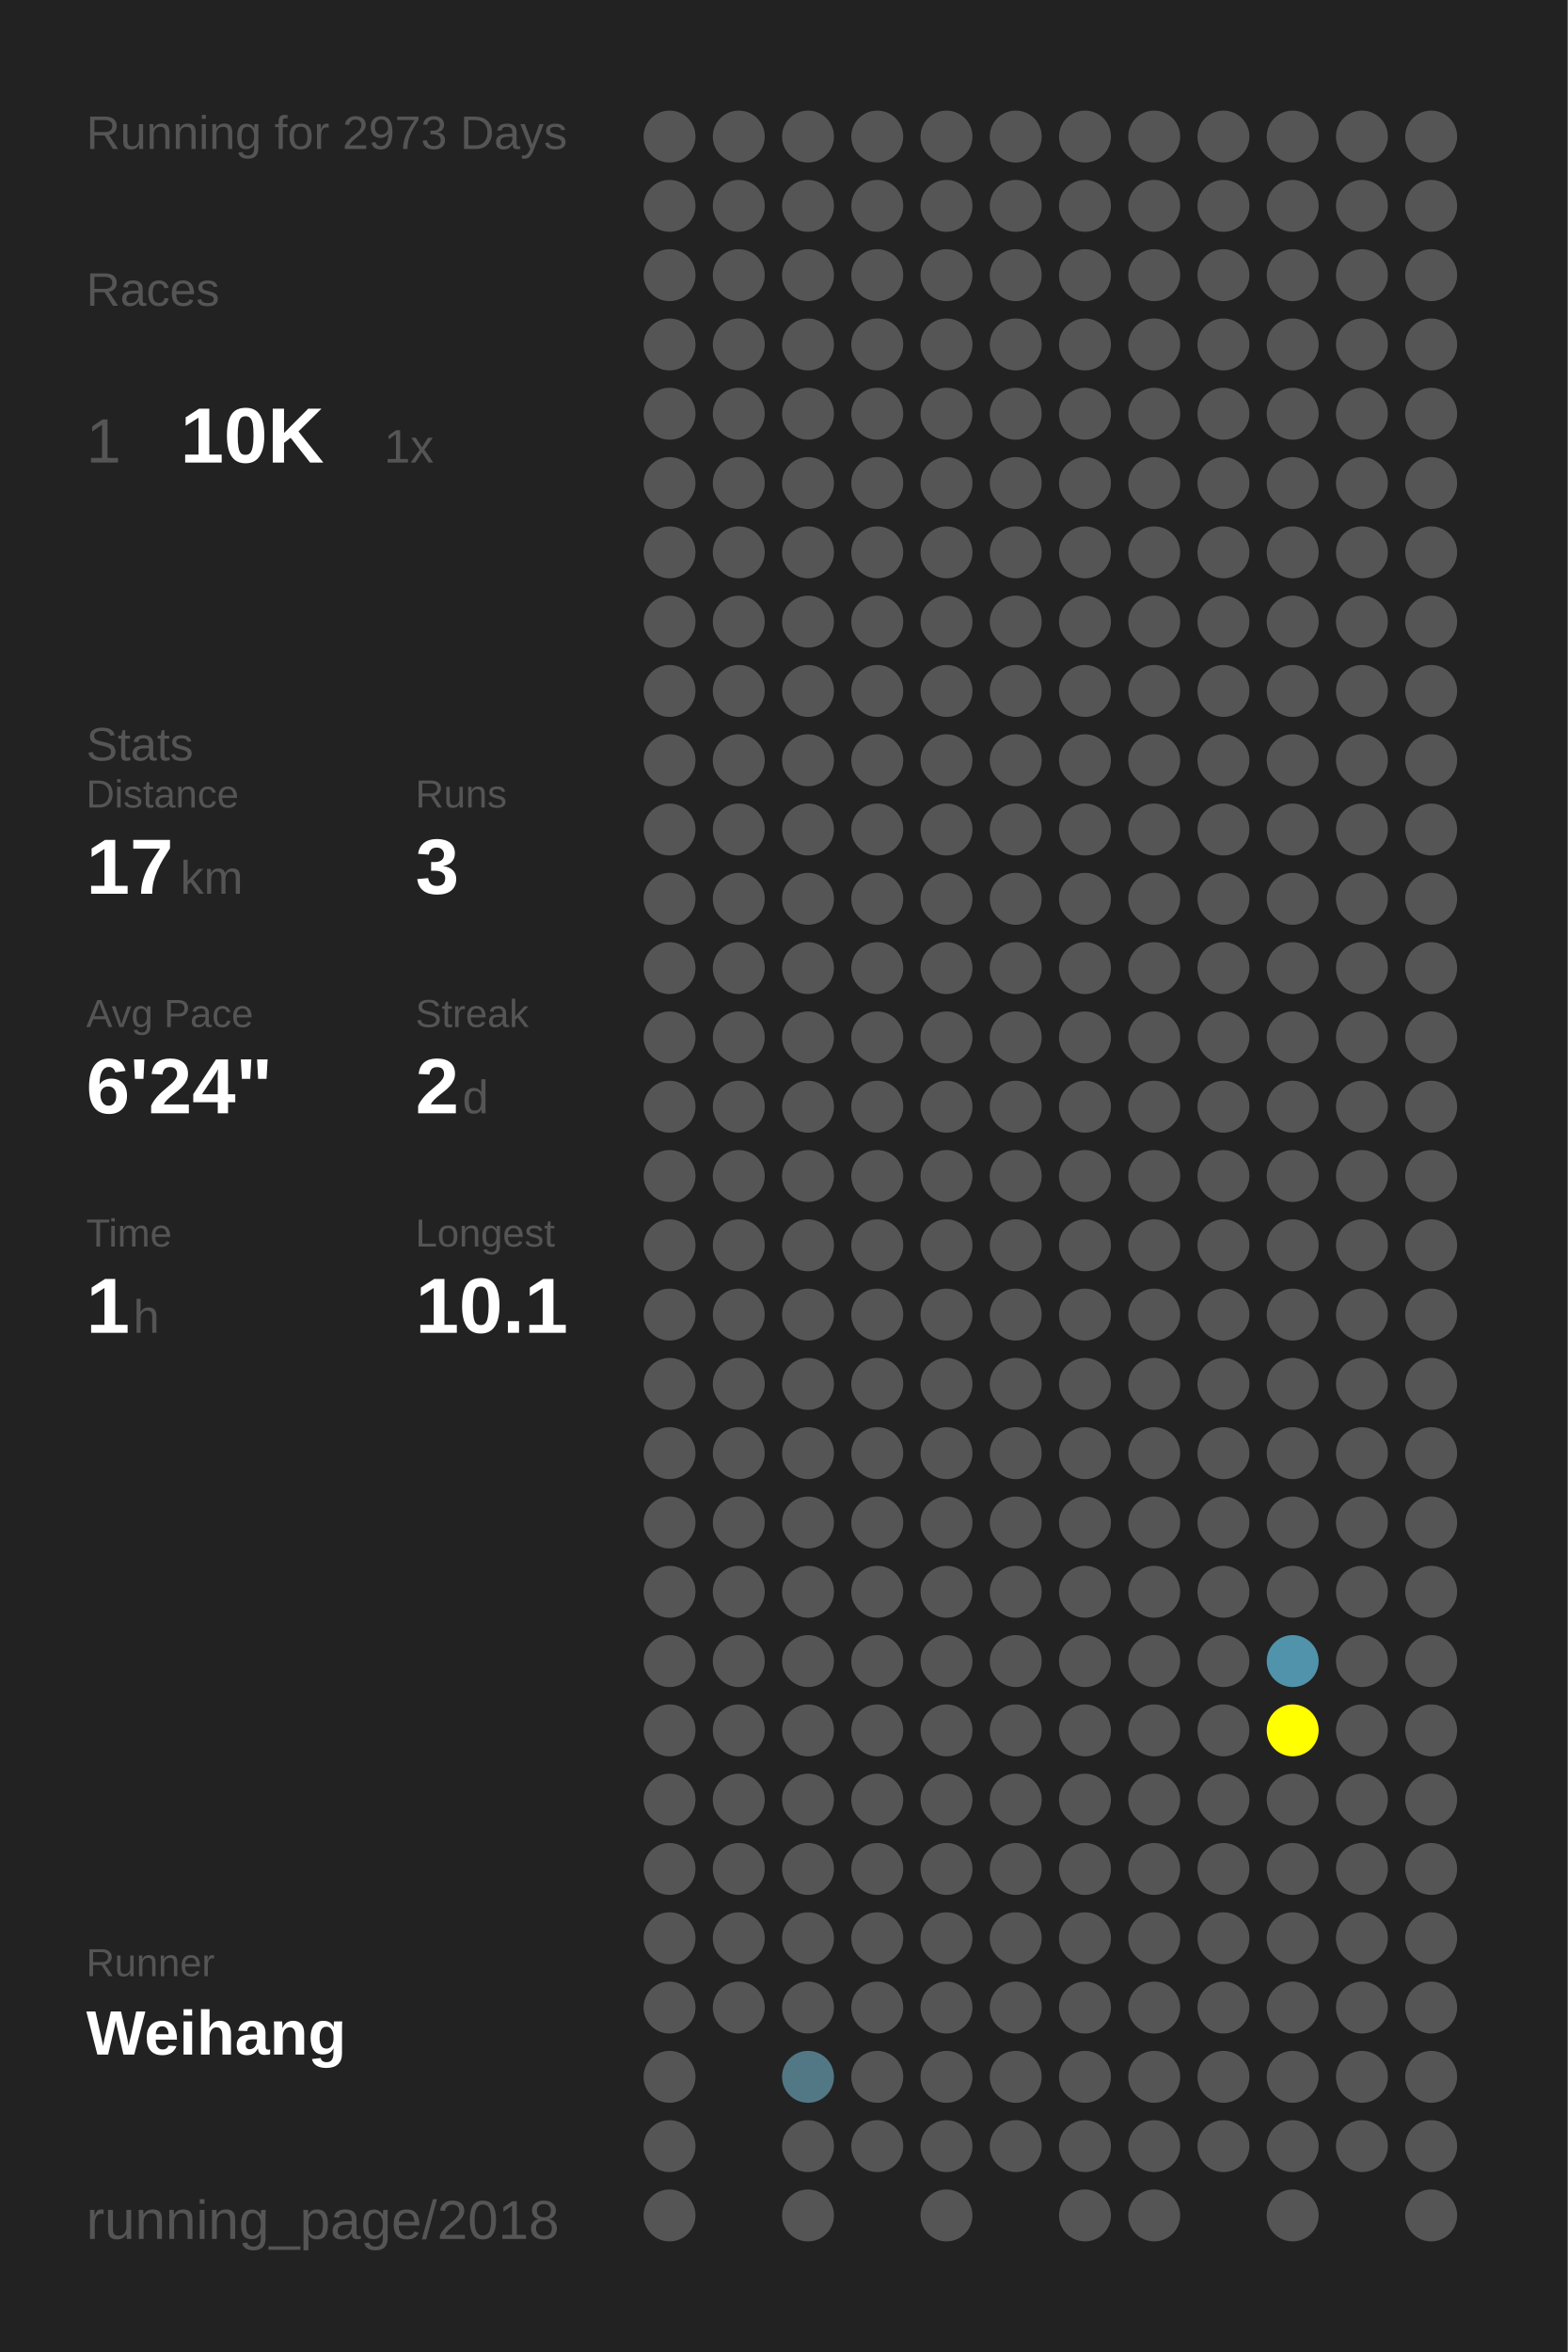
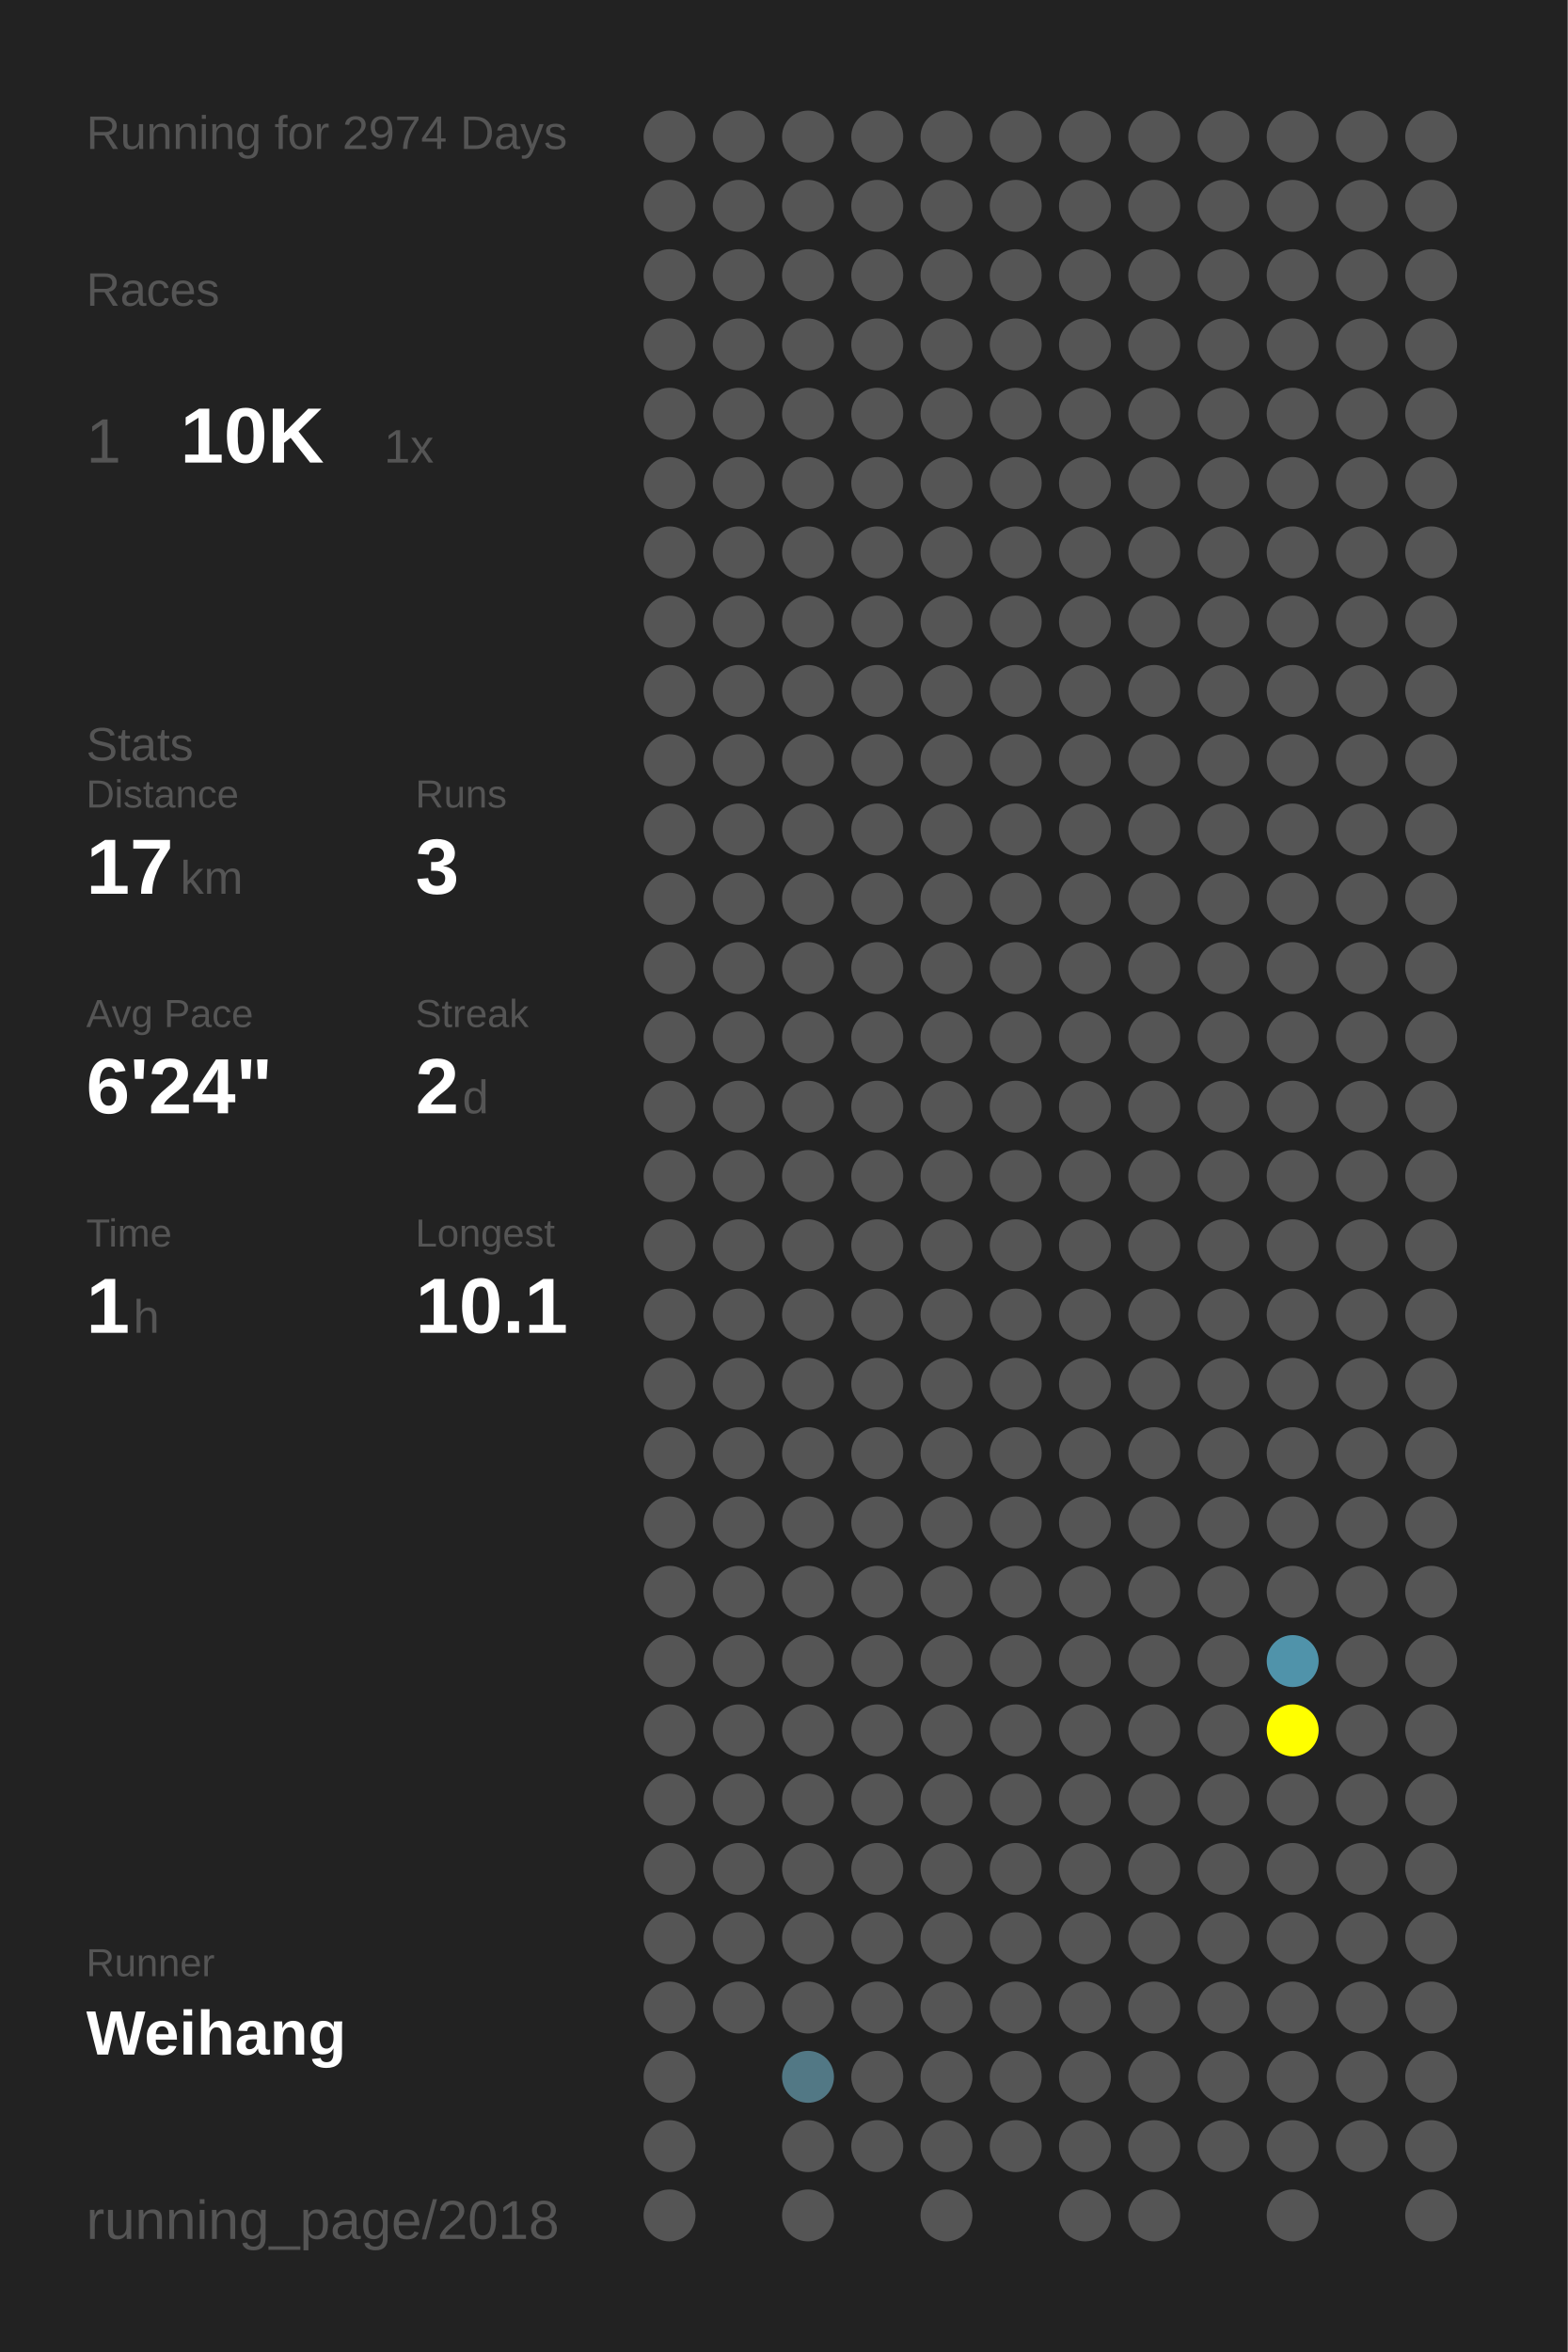
<svg xmlns="http://www.w3.org/2000/svg" baseProfile="full" height="300mm" version="1.1" viewBox="0,0,200,300" width="200mm">
  <defs />
  <rect fill="#222222" height="300" width="200" x="0" y="0" />
-   <text fill="#555555" style="font-size:6px; font-family:Arial;" x="11" y="19">Running for 2973 Days</text>
+   <text fill="#555555" style="font-size:6px; font-family:Arial;" x="11" y="19">Running for 2974 Days</text>
  <text fill="#555555" style="font-size:6px; font-family:Arial;" x="11" y="39">Races</text>
  <text fill="#555555" style="font-size:8px; font-family:Arial;" x="11" y="59">1</text>
  <text fill="#FFFFFF" style="font-size:10px; font-family:Arial; font-weight:bold;" x="23" y="59">10K</text>
  <text fill="#555555" style="font-size:6px; font-family:Arial;" x="49" y="59">1x</text>
  <text fill="#555555" style="font-size:6px; font-family:Arial;" x="11" y="97">Stats</text>
  <text fill="#555555" style="font-size:5px; font-family:Arial;" x="11" y="103">Distance</text>
  <text fill="#FFFFFF" style="font-size:10px; font-family:Arial; font-weight:bold;" x="11" y="114">17</text>
  <text fill="#555555" style="font-size:6px; font-family:Arial;" x="23" y="114">km</text>
  <text fill="#555555" style="font-size:5px; font-family:Arial;" x="53" y="103">Runs</text>
  <text fill="#FFFFFF" style="font-size:10px; font-family:Arial; font-weight:bold;" x="53" y="114">3</text>
  <text fill="#555555" style="font-size:5px; font-family:Arial;" x="11" y="131">Avg Pace</text>
  <text fill="#FFFFFF" style="font-size:10px; font-family:Arial; font-weight:bold;" x="11" y="142">6'24"</text>
  <text fill="#555555" style="font-size:5px; font-family:Arial;" x="53" y="131">Streak</text>
  <text fill="#FFFFFF" style="font-size:10px; font-family:Arial; font-weight:bold;" x="53" y="142">2</text>
  <text fill="#555555" style="font-size:6px; font-family:Arial;" x="59" y="142">d</text>
  <text fill="#555555" style="font-size:5px; font-family:Arial;" x="11" y="159">Time</text>
  <text fill="#FFFFFF" style="font-size:10px; font-family:Arial; font-weight:bold;" x="11" y="170">1</text>
  <text fill="#555555" style="font-size:6px; font-family:Arial;" x="17" y="170">h</text>
  <text fill="#555555" style="font-size:5px; font-family:Arial;" x="53" y="159">Longest</text>
  <text fill="#FFFFFF" style="font-size:10px; font-family:Arial; font-weight:bold;" x="53" y="170">10.1</text>
  <text fill="#555555" style="font-size:5px; font-family:Arial;" x="11" y="252.065">Runner</text>
  <text fill="#FFFFFF" style="font-size:8px; font-family:Arial; font-weight:bold;" x="11" y="262.065">Weihang</text>
  <text fill="#555555" style="font-size:7px; font-family:Arial;" x="11" y="285.581">running_page/2018</text>
  <circle cx="85.417" cy="17.419" fill="#555555" r="3.312" />
  <circle cx="85.417" cy="26.258" fill="#555555" r="3.312" />
  <circle cx="85.417" cy="35.097" fill="#555555" r="3.312" />
  <circle cx="85.417" cy="43.935" fill="#555555" r="3.312" />
  <circle cx="85.417" cy="52.774" fill="#555555" r="3.312" />
  <circle cx="85.417" cy="61.613" fill="#555555" r="3.312" />
  <circle cx="85.417" cy="70.452" fill="#555555" r="3.312" />
  <circle cx="85.417" cy="79.29" fill="#555555" r="3.312" />
  <circle cx="85.417" cy="88.129" fill="#555555" r="3.312" />
  <circle cx="85.417" cy="96.968" fill="#555555" r="3.312" />
  <circle cx="85.417" cy="105.806" fill="#555555" r="3.312" />
  <circle cx="85.417" cy="114.645" fill="#555555" r="3.312" />
  <circle cx="85.417" cy="123.484" fill="#555555" r="3.312" />
  <circle cx="85.417" cy="132.323" fill="#555555" r="3.312" />
  <circle cx="85.417" cy="141.161" fill="#555555" r="3.312" />
  <circle cx="85.417" cy="150" fill="#555555" r="3.312" />
  <circle cx="85.417" cy="158.839" fill="#555555" r="3.312" />
  <circle cx="85.417" cy="167.677" fill="#555555" r="3.312" />
  <circle cx="85.417" cy="176.516" fill="#555555" r="3.312" />
  <circle cx="85.417" cy="185.355" fill="#555555" r="3.312" />
  <circle cx="85.417" cy="194.194" fill="#555555" r="3.312" />
  <circle cx="85.417" cy="203.032" fill="#555555" r="3.312" />
  <circle cx="85.417" cy="211.871" fill="#555555" r="3.312" />
  <circle cx="85.417" cy="220.71" fill="#555555" r="3.312" />
  <circle cx="85.417" cy="229.548" fill="#555555" r="3.312" />
  <circle cx="85.417" cy="238.387" fill="#555555" r="3.312" />
  <circle cx="85.417" cy="247.226" fill="#555555" r="3.312" />
  <circle cx="85.417" cy="256.065" fill="#555555" r="3.312" />
  <circle cx="85.417" cy="264.903" fill="#555555" r="3.312" />
  <circle cx="85.417" cy="273.742" fill="#555555" r="3.312" />
  <circle cx="85.417" cy="282.581" fill="#555555" r="3.312" />
  <circle cx="94.25" cy="17.419" fill="#555555" r="3.312" />
  <circle cx="94.25" cy="26.258" fill="#555555" r="3.312" />
  <circle cx="94.25" cy="35.097" fill="#555555" r="3.312" />
  <circle cx="94.25" cy="43.935" fill="#555555" r="3.312" />
  <circle cx="94.25" cy="52.774" fill="#555555" r="3.312" />
  <circle cx="94.25" cy="61.613" fill="#555555" r="3.312" />
  <circle cx="94.25" cy="70.452" fill="#555555" r="3.312" />
  <circle cx="94.25" cy="79.29" fill="#555555" r="3.312" />
  <circle cx="94.25" cy="88.129" fill="#555555" r="3.312" />
  <circle cx="94.25" cy="96.968" fill="#555555" r="3.312" />
  <circle cx="94.25" cy="105.806" fill="#555555" r="3.312" />
  <circle cx="94.25" cy="114.645" fill="#555555" r="3.312" />
  <circle cx="94.25" cy="123.484" fill="#555555" r="3.312" />
  <circle cx="94.25" cy="132.323" fill="#555555" r="3.312" />
  <circle cx="94.25" cy="141.161" fill="#555555" r="3.312" />
  <circle cx="94.25" cy="150" fill="#555555" r="3.312" />
  <circle cx="94.25" cy="158.839" fill="#555555" r="3.312" />
  <circle cx="94.25" cy="167.677" fill="#555555" r="3.312" />
  <circle cx="94.25" cy="176.516" fill="#555555" r="3.312" />
  <circle cx="94.25" cy="185.355" fill="#555555" r="3.312" />
  <circle cx="94.25" cy="194.194" fill="#555555" r="3.312" />
  <circle cx="94.25" cy="203.032" fill="#555555" r="3.312" />
  <circle cx="94.25" cy="211.871" fill="#555555" r="3.312" />
  <circle cx="94.25" cy="220.71" fill="#555555" r="3.312" />
  <circle cx="94.25" cy="229.548" fill="#555555" r="3.312" />
  <circle cx="94.25" cy="238.387" fill="#555555" r="3.312" />
  <circle cx="94.25" cy="247.226" fill="#555555" r="3.312" />
  <circle cx="94.25" cy="256.065" fill="#555555" r="3.312" />
  <circle cx="103.083" cy="17.419" fill="#555555" r="3.312" />
  <circle cx="103.083" cy="26.258" fill="#555555" r="3.312" />
  <circle cx="103.083" cy="35.097" fill="#555555" r="3.312" />
  <circle cx="103.083" cy="43.935" fill="#555555" r="3.312" />
  <circle cx="103.083" cy="52.774" fill="#555555" r="3.312" />
  <circle cx="103.083" cy="61.613" fill="#555555" r="3.312" />
  <circle cx="103.083" cy="70.452" fill="#555555" r="3.312" />
  <circle cx="103.083" cy="79.29" fill="#555555" r="3.312" />
  <circle cx="103.083" cy="88.129" fill="#555555" r="3.312" />
  <circle cx="103.083" cy="96.968" fill="#555555" r="3.312" />
  <circle cx="103.083" cy="105.806" fill="#555555" r="3.312" />
  <circle cx="103.083" cy="114.645" fill="#555555" r="3.312" />
  <circle cx="103.083" cy="123.484" fill="#555555" r="3.312" />
  <circle cx="103.083" cy="132.323" fill="#555555" r="3.312" />
  <circle cx="103.083" cy="141.161" fill="#555555" r="3.312" />
  <circle cx="103.083" cy="150" fill="#555555" r="3.312" />
  <circle cx="103.083" cy="158.839" fill="#555555" r="3.312" />
  <circle cx="103.083" cy="167.677" fill="#555555" r="3.312" />
  <circle cx="103.083" cy="176.516" fill="#555555" r="3.312" />
  <circle cx="103.083" cy="185.355" fill="#555555" r="3.312" />
  <circle cx="103.083" cy="194.194" fill="#555555" r="3.312" />
  <circle cx="103.083" cy="203.032" fill="#555555" r="3.312" />
  <circle cx="103.083" cy="211.871" fill="#555555" r="3.312" />
  <circle cx="103.083" cy="220.71" fill="#555555" r="3.312" />
  <circle cx="103.083" cy="229.548" fill="#555555" r="3.312" />
  <circle cx="103.083" cy="238.387" fill="#555555" r="3.312" />
  <circle cx="103.083" cy="247.226" fill="#555555" r="3.312" />
  <circle cx="103.083" cy="256.065" fill="#555555" r="3.312" />
  <circle cx="103.083" cy="264.903" fill="#527885" r="3.312" />
  <circle cx="103.083" cy="273.742" fill="#555555" r="3.312" />
  <circle cx="103.083" cy="282.581" fill="#555555" r="3.312" />
  <circle cx="111.917" cy="17.419" fill="#555555" r="3.312" />
  <circle cx="111.917" cy="26.258" fill="#555555" r="3.312" />
  <circle cx="111.917" cy="35.097" fill="#555555" r="3.312" />
  <circle cx="111.917" cy="43.935" fill="#555555" r="3.312" />
  <circle cx="111.917" cy="52.774" fill="#555555" r="3.312" />
  <circle cx="111.917" cy="61.613" fill="#555555" r="3.312" />
  <circle cx="111.917" cy="70.452" fill="#555555" r="3.312" />
  <circle cx="111.917" cy="79.29" fill="#555555" r="3.312" />
  <circle cx="111.917" cy="88.129" fill="#555555" r="3.312" />
  <circle cx="111.917" cy="96.968" fill="#555555" r="3.312" />
  <circle cx="111.917" cy="105.806" fill="#555555" r="3.312" />
  <circle cx="111.917" cy="114.645" fill="#555555" r="3.312" />
  <circle cx="111.917" cy="123.484" fill="#555555" r="3.312" />
  <circle cx="111.917" cy="132.323" fill="#555555" r="3.312" />
  <circle cx="111.917" cy="141.161" fill="#555555" r="3.312" />
  <circle cx="111.917" cy="150" fill="#555555" r="3.312" />
  <circle cx="111.917" cy="158.839" fill="#555555" r="3.312" />
  <circle cx="111.917" cy="167.677" fill="#555555" r="3.312" />
  <circle cx="111.917" cy="176.516" fill="#555555" r="3.312" />
  <circle cx="111.917" cy="185.355" fill="#555555" r="3.312" />
  <circle cx="111.917" cy="194.194" fill="#555555" r="3.312" />
  <circle cx="111.917" cy="203.032" fill="#555555" r="3.312" />
  <circle cx="111.917" cy="211.871" fill="#555555" r="3.312" />
  <circle cx="111.917" cy="220.71" fill="#555555" r="3.312" />
  <circle cx="111.917" cy="229.548" fill="#555555" r="3.312" />
  <circle cx="111.917" cy="238.387" fill="#555555" r="3.312" />
  <circle cx="111.917" cy="247.226" fill="#555555" r="3.312" />
  <circle cx="111.917" cy="256.065" fill="#555555" r="3.312" />
  <circle cx="111.917" cy="264.903" fill="#555555" r="3.312" />
  <circle cx="111.917" cy="273.742" fill="#555555" r="3.312" />
  <circle cx="120.75" cy="17.419" fill="#555555" r="3.312" />
  <circle cx="120.75" cy="26.258" fill="#555555" r="3.312" />
  <circle cx="120.75" cy="35.097" fill="#555555" r="3.312" />
  <circle cx="120.75" cy="43.935" fill="#555555" r="3.312" />
  <circle cx="120.75" cy="52.774" fill="#555555" r="3.312" />
  <circle cx="120.75" cy="61.613" fill="#555555" r="3.312" />
  <circle cx="120.75" cy="70.452" fill="#555555" r="3.312" />
  <circle cx="120.75" cy="79.29" fill="#555555" r="3.312" />
  <circle cx="120.75" cy="88.129" fill="#555555" r="3.312" />
  <circle cx="120.75" cy="96.968" fill="#555555" r="3.312" />
  <circle cx="120.75" cy="105.806" fill="#555555" r="3.312" />
  <circle cx="120.75" cy="114.645" fill="#555555" r="3.312" />
  <circle cx="120.75" cy="123.484" fill="#555555" r="3.312" />
  <circle cx="120.75" cy="132.323" fill="#555555" r="3.312" />
  <circle cx="120.75" cy="141.161" fill="#555555" r="3.312" />
  <circle cx="120.75" cy="150" fill="#555555" r="3.312" />
  <circle cx="120.75" cy="158.839" fill="#555555" r="3.312" />
  <circle cx="120.75" cy="167.677" fill="#555555" r="3.312" />
  <circle cx="120.75" cy="176.516" fill="#555555" r="3.312" />
  <circle cx="120.75" cy="185.355" fill="#555555" r="3.312" />
  <circle cx="120.75" cy="194.194" fill="#555555" r="3.312" />
  <circle cx="120.75" cy="203.032" fill="#555555" r="3.312" />
  <circle cx="120.75" cy="211.871" fill="#555555" r="3.312" />
  <circle cx="120.75" cy="220.71" fill="#555555" r="3.312" />
  <circle cx="120.75" cy="229.548" fill="#555555" r="3.312" />
  <circle cx="120.75" cy="238.387" fill="#555555" r="3.312" />
  <circle cx="120.75" cy="247.226" fill="#555555" r="3.312" />
  <circle cx="120.75" cy="256.065" fill="#555555" r="3.312" />
  <circle cx="120.75" cy="264.903" fill="#555555" r="3.312" />
  <circle cx="120.75" cy="273.742" fill="#555555" r="3.312" />
  <circle cx="120.75" cy="282.581" fill="#555555" r="3.312" />
  <circle cx="129.583" cy="17.419" fill="#555555" r="3.312" />
  <circle cx="129.583" cy="26.258" fill="#555555" r="3.312" />
  <circle cx="129.583" cy="35.097" fill="#555555" r="3.312" />
  <circle cx="129.583" cy="43.935" fill="#555555" r="3.312" />
  <circle cx="129.583" cy="52.774" fill="#555555" r="3.312" />
  <circle cx="129.583" cy="61.613" fill="#555555" r="3.312" />
  <circle cx="129.583" cy="70.452" fill="#555555" r="3.312" />
  <circle cx="129.583" cy="79.29" fill="#555555" r="3.312" />
  <circle cx="129.583" cy="88.129" fill="#555555" r="3.312" />
  <circle cx="129.583" cy="96.968" fill="#555555" r="3.312" />
  <circle cx="129.583" cy="105.806" fill="#555555" r="3.312" />
  <circle cx="129.583" cy="114.645" fill="#555555" r="3.312" />
  <circle cx="129.583" cy="123.484" fill="#555555" r="3.312" />
  <circle cx="129.583" cy="132.323" fill="#555555" r="3.312" />
  <circle cx="129.583" cy="141.161" fill="#555555" r="3.312" />
  <circle cx="129.583" cy="150" fill="#555555" r="3.312" />
  <circle cx="129.583" cy="158.839" fill="#555555" r="3.312" />
  <circle cx="129.583" cy="167.677" fill="#555555" r="3.312" />
  <circle cx="129.583" cy="176.516" fill="#555555" r="3.312" />
  <circle cx="129.583" cy="185.355" fill="#555555" r="3.312" />
  <circle cx="129.583" cy="194.194" fill="#555555" r="3.312" />
  <circle cx="129.583" cy="203.032" fill="#555555" r="3.312" />
  <circle cx="129.583" cy="211.871" fill="#555555" r="3.312" />
  <circle cx="129.583" cy="220.71" fill="#555555" r="3.312" />
  <circle cx="129.583" cy="229.548" fill="#555555" r="3.312" />
  <circle cx="129.583" cy="238.387" fill="#555555" r="3.312" />
  <circle cx="129.583" cy="247.226" fill="#555555" r="3.312" />
  <circle cx="129.583" cy="256.065" fill="#555555" r="3.312" />
  <circle cx="129.583" cy="264.903" fill="#555555" r="3.312" />
  <circle cx="129.583" cy="273.742" fill="#555555" r="3.312" />
  <circle cx="138.417" cy="17.419" fill="#555555" r="3.312" />
  <circle cx="138.417" cy="26.258" fill="#555555" r="3.312" />
  <circle cx="138.417" cy="35.097" fill="#555555" r="3.312" />
  <circle cx="138.417" cy="43.935" fill="#555555" r="3.312" />
  <circle cx="138.417" cy="52.774" fill="#555555" r="3.312" />
  <circle cx="138.417" cy="61.613" fill="#555555" r="3.312" />
  <circle cx="138.417" cy="70.452" fill="#555555" r="3.312" />
  <circle cx="138.417" cy="79.29" fill="#555555" r="3.312" />
  <circle cx="138.417" cy="88.129" fill="#555555" r="3.312" />
  <circle cx="138.417" cy="96.968" fill="#555555" r="3.312" />
  <circle cx="138.417" cy="105.806" fill="#555555" r="3.312" />
  <circle cx="138.417" cy="114.645" fill="#555555" r="3.312" />
  <circle cx="138.417" cy="123.484" fill="#555555" r="3.312" />
  <circle cx="138.417" cy="132.323" fill="#555555" r="3.312" />
  <circle cx="138.417" cy="141.161" fill="#555555" r="3.312" />
  <circle cx="138.417" cy="150" fill="#555555" r="3.312" />
  <circle cx="138.417" cy="158.839" fill="#555555" r="3.312" />
  <circle cx="138.417" cy="167.677" fill="#555555" r="3.312" />
  <circle cx="138.417" cy="176.516" fill="#555555" r="3.312" />
  <circle cx="138.417" cy="185.355" fill="#555555" r="3.312" />
  <circle cx="138.417" cy="194.194" fill="#555555" r="3.312" />
  <circle cx="138.417" cy="203.032" fill="#555555" r="3.312" />
  <circle cx="138.417" cy="211.871" fill="#555555" r="3.312" />
  <circle cx="138.417" cy="220.71" fill="#555555" r="3.312" />
  <circle cx="138.417" cy="229.548" fill="#555555" r="3.312" />
  <circle cx="138.417" cy="238.387" fill="#555555" r="3.312" />
  <circle cx="138.417" cy="247.226" fill="#555555" r="3.312" />
  <circle cx="138.417" cy="256.065" fill="#555555" r="3.312" />
  <circle cx="138.417" cy="264.903" fill="#555555" r="3.312" />
  <circle cx="138.417" cy="273.742" fill="#555555" r="3.312" />
  <circle cx="138.417" cy="282.581" fill="#555555" r="3.312" />
  <circle cx="147.25" cy="17.419" fill="#555555" r="3.312" />
  <circle cx="147.25" cy="26.258" fill="#555555" r="3.312" />
  <circle cx="147.25" cy="35.097" fill="#555555" r="3.312" />
  <circle cx="147.25" cy="43.935" fill="#555555" r="3.312" />
  <circle cx="147.25" cy="52.774" fill="#555555" r="3.312" />
  <circle cx="147.25" cy="61.613" fill="#555555" r="3.312" />
  <circle cx="147.25" cy="70.452" fill="#555555" r="3.312" />
  <circle cx="147.25" cy="79.29" fill="#555555" r="3.312" />
  <circle cx="147.25" cy="88.129" fill="#555555" r="3.312" />
  <circle cx="147.25" cy="96.968" fill="#555555" r="3.312" />
  <circle cx="147.25" cy="105.806" fill="#555555" r="3.312" />
  <circle cx="147.25" cy="114.645" fill="#555555" r="3.312" />
  <circle cx="147.25" cy="123.484" fill="#555555" r="3.312" />
  <circle cx="147.25" cy="132.323" fill="#555555" r="3.312" />
  <circle cx="147.25" cy="141.161" fill="#555555" r="3.312" />
  <circle cx="147.25" cy="150" fill="#555555" r="3.312" />
  <circle cx="147.25" cy="158.839" fill="#555555" r="3.312" />
  <circle cx="147.25" cy="167.677" fill="#555555" r="3.312" />
  <circle cx="147.25" cy="176.516" fill="#555555" r="3.312" />
  <circle cx="147.25" cy="185.355" fill="#555555" r="3.312" />
  <circle cx="147.25" cy="194.194" fill="#555555" r="3.312" />
  <circle cx="147.25" cy="203.032" fill="#555555" r="3.312" />
  <circle cx="147.25" cy="211.871" fill="#555555" r="3.312" />
  <circle cx="147.25" cy="220.71" fill="#555555" r="3.312" />
  <circle cx="147.25" cy="229.548" fill="#555555" r="3.312" />
  <circle cx="147.25" cy="238.387" fill="#555555" r="3.312" />
  <circle cx="147.25" cy="247.226" fill="#555555" r="3.312" />
  <circle cx="147.25" cy="256.065" fill="#555555" r="3.312" />
  <circle cx="147.25" cy="264.903" fill="#555555" r="3.312" />
  <circle cx="147.25" cy="273.742" fill="#555555" r="3.312" />
  <circle cx="147.25" cy="282.581" fill="#555555" r="3.312" />
  <circle cx="156.083" cy="17.419" fill="#555555" r="3.312" />
  <circle cx="156.083" cy="26.258" fill="#555555" r="3.312" />
  <circle cx="156.083" cy="35.097" fill="#555555" r="3.312" />
  <circle cx="156.083" cy="43.935" fill="#555555" r="3.312" />
  <circle cx="156.083" cy="52.774" fill="#555555" r="3.312" />
  <circle cx="156.083" cy="61.613" fill="#555555" r="3.312" />
  <circle cx="156.083" cy="70.452" fill="#555555" r="3.312" />
  <circle cx="156.083" cy="79.29" fill="#555555" r="3.312" />
  <circle cx="156.083" cy="88.129" fill="#555555" r="3.312" />
  <circle cx="156.083" cy="96.968" fill="#555555" r="3.312" />
  <circle cx="156.083" cy="105.806" fill="#555555" r="3.312" />
  <circle cx="156.083" cy="114.645" fill="#555555" r="3.312" />
  <circle cx="156.083" cy="123.484" fill="#555555" r="3.312" />
  <circle cx="156.083" cy="132.323" fill="#555555" r="3.312" />
  <circle cx="156.083" cy="141.161" fill="#555555" r="3.312" />
  <circle cx="156.083" cy="150" fill="#555555" r="3.312" />
  <circle cx="156.083" cy="158.839" fill="#555555" r="3.312" />
  <circle cx="156.083" cy="167.677" fill="#555555" r="3.312" />
  <circle cx="156.083" cy="176.516" fill="#555555" r="3.312" />
  <circle cx="156.083" cy="185.355" fill="#555555" r="3.312" />
  <circle cx="156.083" cy="194.194" fill="#555555" r="3.312" />
  <circle cx="156.083" cy="203.032" fill="#555555" r="3.312" />
  <circle cx="156.083" cy="211.871" fill="#555555" r="3.312" />
  <circle cx="156.083" cy="220.71" fill="#555555" r="3.312" />
  <circle cx="156.083" cy="229.548" fill="#555555" r="3.312" />
  <circle cx="156.083" cy="238.387" fill="#555555" r="3.312" />
  <circle cx="156.083" cy="247.226" fill="#555555" r="3.312" />
  <circle cx="156.083" cy="256.065" fill="#555555" r="3.312" />
  <circle cx="156.083" cy="264.903" fill="#555555" r="3.312" />
  <circle cx="156.083" cy="273.742" fill="#555555" r="3.312" />
  <circle cx="164.917" cy="17.419" fill="#555555" r="3.312" />
  <circle cx="164.917" cy="26.258" fill="#555555" r="3.312" />
  <circle cx="164.917" cy="35.097" fill="#555555" r="3.312" />
  <circle cx="164.917" cy="43.935" fill="#555555" r="3.312" />
  <circle cx="164.917" cy="52.774" fill="#555555" r="3.312" />
  <circle cx="164.917" cy="61.613" fill="#555555" r="3.312" />
  <circle cx="164.917" cy="70.452" fill="#555555" r="3.312" />
  <circle cx="164.917" cy="79.29" fill="#555555" r="3.312" />
  <circle cx="164.917" cy="88.129" fill="#555555" r="3.312" />
  <circle cx="164.917" cy="96.968" fill="#555555" r="3.312" />
  <circle cx="164.917" cy="105.806" fill="#555555" r="3.312" />
  <circle cx="164.917" cy="114.645" fill="#555555" r="3.312" />
  <circle cx="164.917" cy="123.484" fill="#555555" r="3.312" />
  <circle cx="164.917" cy="132.323" fill="#555555" r="3.312" />
  <circle cx="164.917" cy="141.161" fill="#555555" r="3.312" />
  <circle cx="164.917" cy="150" fill="#555555" r="3.312" />
  <circle cx="164.917" cy="158.839" fill="#555555" r="3.312" />
  <circle cx="164.917" cy="167.677" fill="#555555" r="3.312" />
  <circle cx="164.917" cy="176.516" fill="#555555" r="3.312" />
  <circle cx="164.917" cy="185.355" fill="#555555" r="3.312" />
  <circle cx="164.917" cy="194.194" fill="#555555" r="3.312" />
  <circle cx="164.917" cy="203.032" fill="#555555" r="3.312" />
  <circle cx="164.917" cy="211.871" fill="#5093aa" r="3.312" />
  <circle cx="164.917" cy="220.71" fill="#FFFF00" r="3.312" />
  <circle cx="164.917" cy="229.548" fill="#555555" r="3.312" />
  <circle cx="164.917" cy="238.387" fill="#555555" r="3.312" />
  <circle cx="164.917" cy="247.226" fill="#555555" r="3.312" />
  <circle cx="164.917" cy="256.065" fill="#555555" r="3.312" />
  <circle cx="164.917" cy="264.903" fill="#555555" r="3.312" />
  <circle cx="164.917" cy="273.742" fill="#555555" r="3.312" />
  <circle cx="164.917" cy="282.581" fill="#555555" r="3.312" />
  <circle cx="173.75" cy="17.419" fill="#555555" r="3.312" />
  <circle cx="173.75" cy="26.258" fill="#555555" r="3.312" />
  <circle cx="173.75" cy="35.097" fill="#555555" r="3.312" />
  <circle cx="173.75" cy="43.935" fill="#555555" r="3.312" />
  <circle cx="173.75" cy="52.774" fill="#555555" r="3.312" />
  <circle cx="173.75" cy="61.613" fill="#555555" r="3.312" />
  <circle cx="173.75" cy="70.452" fill="#555555" r="3.312" />
  <circle cx="173.75" cy="79.29" fill="#555555" r="3.312" />
  <circle cx="173.75" cy="88.129" fill="#555555" r="3.312" />
  <circle cx="173.75" cy="96.968" fill="#555555" r="3.312" />
  <circle cx="173.75" cy="105.806" fill="#555555" r="3.312" />
  <circle cx="173.75" cy="114.645" fill="#555555" r="3.312" />
  <circle cx="173.75" cy="123.484" fill="#555555" r="3.312" />
  <circle cx="173.75" cy="132.323" fill="#555555" r="3.312" />
  <circle cx="173.75" cy="141.161" fill="#555555" r="3.312" />
  <circle cx="173.75" cy="150" fill="#555555" r="3.312" />
  <circle cx="173.75" cy="158.839" fill="#555555" r="3.312" />
  <circle cx="173.75" cy="167.677" fill="#555555" r="3.312" />
  <circle cx="173.75" cy="176.516" fill="#555555" r="3.312" />
  <circle cx="173.75" cy="185.355" fill="#555555" r="3.312" />
  <circle cx="173.75" cy="194.194" fill="#555555" r="3.312" />
  <circle cx="173.75" cy="203.032" fill="#555555" r="3.312" />
  <circle cx="173.75" cy="211.871" fill="#555555" r="3.312" />
  <circle cx="173.75" cy="220.71" fill="#555555" r="3.312" />
  <circle cx="173.75" cy="229.548" fill="#555555" r="3.312" />
  <circle cx="173.75" cy="238.387" fill="#555555" r="3.312" />
  <circle cx="173.75" cy="247.226" fill="#555555" r="3.312" />
  <circle cx="173.75" cy="256.065" fill="#555555" r="3.312" />
  <circle cx="173.75" cy="264.903" fill="#555555" r="3.312" />
  <circle cx="173.75" cy="273.742" fill="#555555" r="3.312" />
  <circle cx="182.583" cy="17.419" fill="#555555" r="3.312" />
  <circle cx="182.583" cy="26.258" fill="#555555" r="3.312" />
  <circle cx="182.583" cy="35.097" fill="#555555" r="3.312" />
  <circle cx="182.583" cy="43.935" fill="#555555" r="3.312" />
  <circle cx="182.583" cy="52.774" fill="#555555" r="3.312" />
  <circle cx="182.583" cy="61.613" fill="#555555" r="3.312" />
  <circle cx="182.583" cy="70.452" fill="#555555" r="3.312" />
  <circle cx="182.583" cy="79.29" fill="#555555" r="3.312" />
  <circle cx="182.583" cy="88.129" fill="#555555" r="3.312" />
  <circle cx="182.583" cy="96.968" fill="#555555" r="3.312" />
  <circle cx="182.583" cy="105.806" fill="#555555" r="3.312" />
  <circle cx="182.583" cy="114.645" fill="#555555" r="3.312" />
  <circle cx="182.583" cy="123.484" fill="#555555" r="3.312" />
  <circle cx="182.583" cy="132.323" fill="#555555" r="3.312" />
  <circle cx="182.583" cy="141.161" fill="#555555" r="3.312" />
  <circle cx="182.583" cy="150" fill="#555555" r="3.312" />
  <circle cx="182.583" cy="158.839" fill="#555555" r="3.312" />
  <circle cx="182.583" cy="167.677" fill="#555555" r="3.312" />
  <circle cx="182.583" cy="176.516" fill="#555555" r="3.312" />
  <circle cx="182.583" cy="185.355" fill="#555555" r="3.312" />
  <circle cx="182.583" cy="194.194" fill="#555555" r="3.312" />
  <circle cx="182.583" cy="203.032" fill="#555555" r="3.312" />
  <circle cx="182.583" cy="211.871" fill="#555555" r="3.312" />
  <circle cx="182.583" cy="220.71" fill="#555555" r="3.312" />
  <circle cx="182.583" cy="229.548" fill="#555555" r="3.312" />
  <circle cx="182.583" cy="238.387" fill="#555555" r="3.312" />
  <circle cx="182.583" cy="247.226" fill="#555555" r="3.312" />
  <circle cx="182.583" cy="256.065" fill="#555555" r="3.312" />
  <circle cx="182.583" cy="264.903" fill="#555555" r="3.312" />
  <circle cx="182.583" cy="273.742" fill="#555555" r="3.312" />
  <circle cx="182.583" cy="282.581" fill="#555555" r="3.312" />
</svg>
